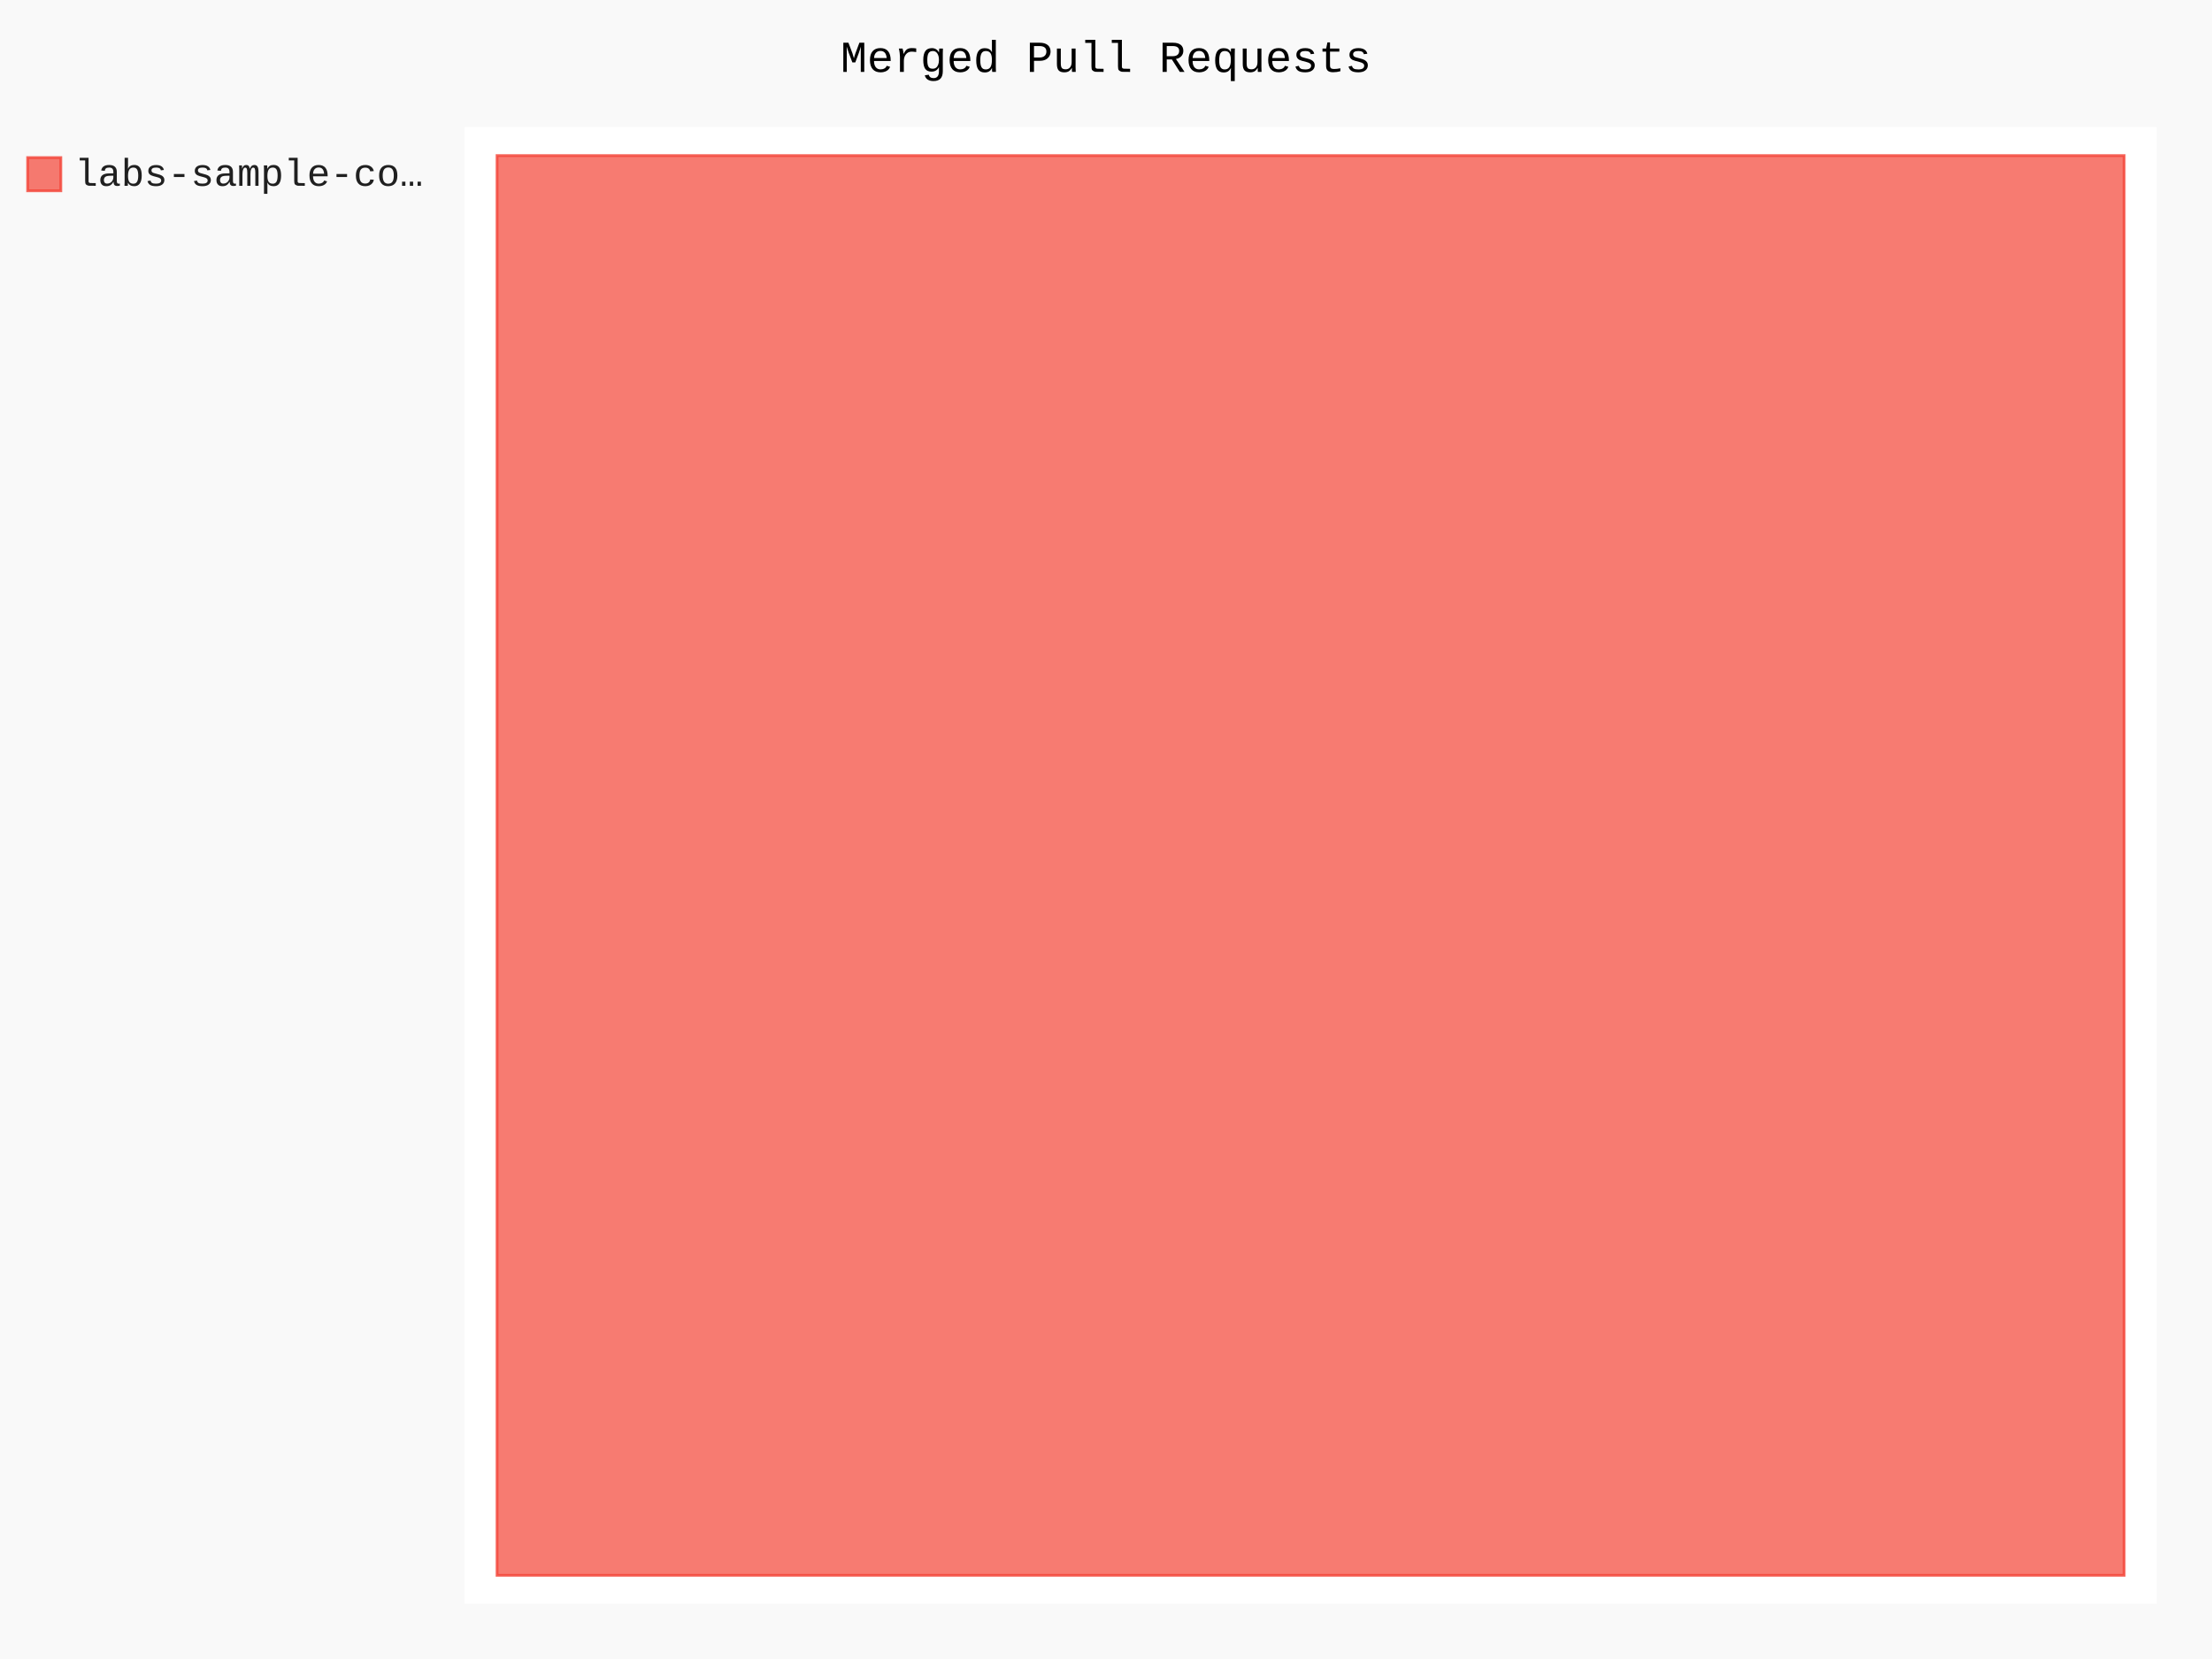
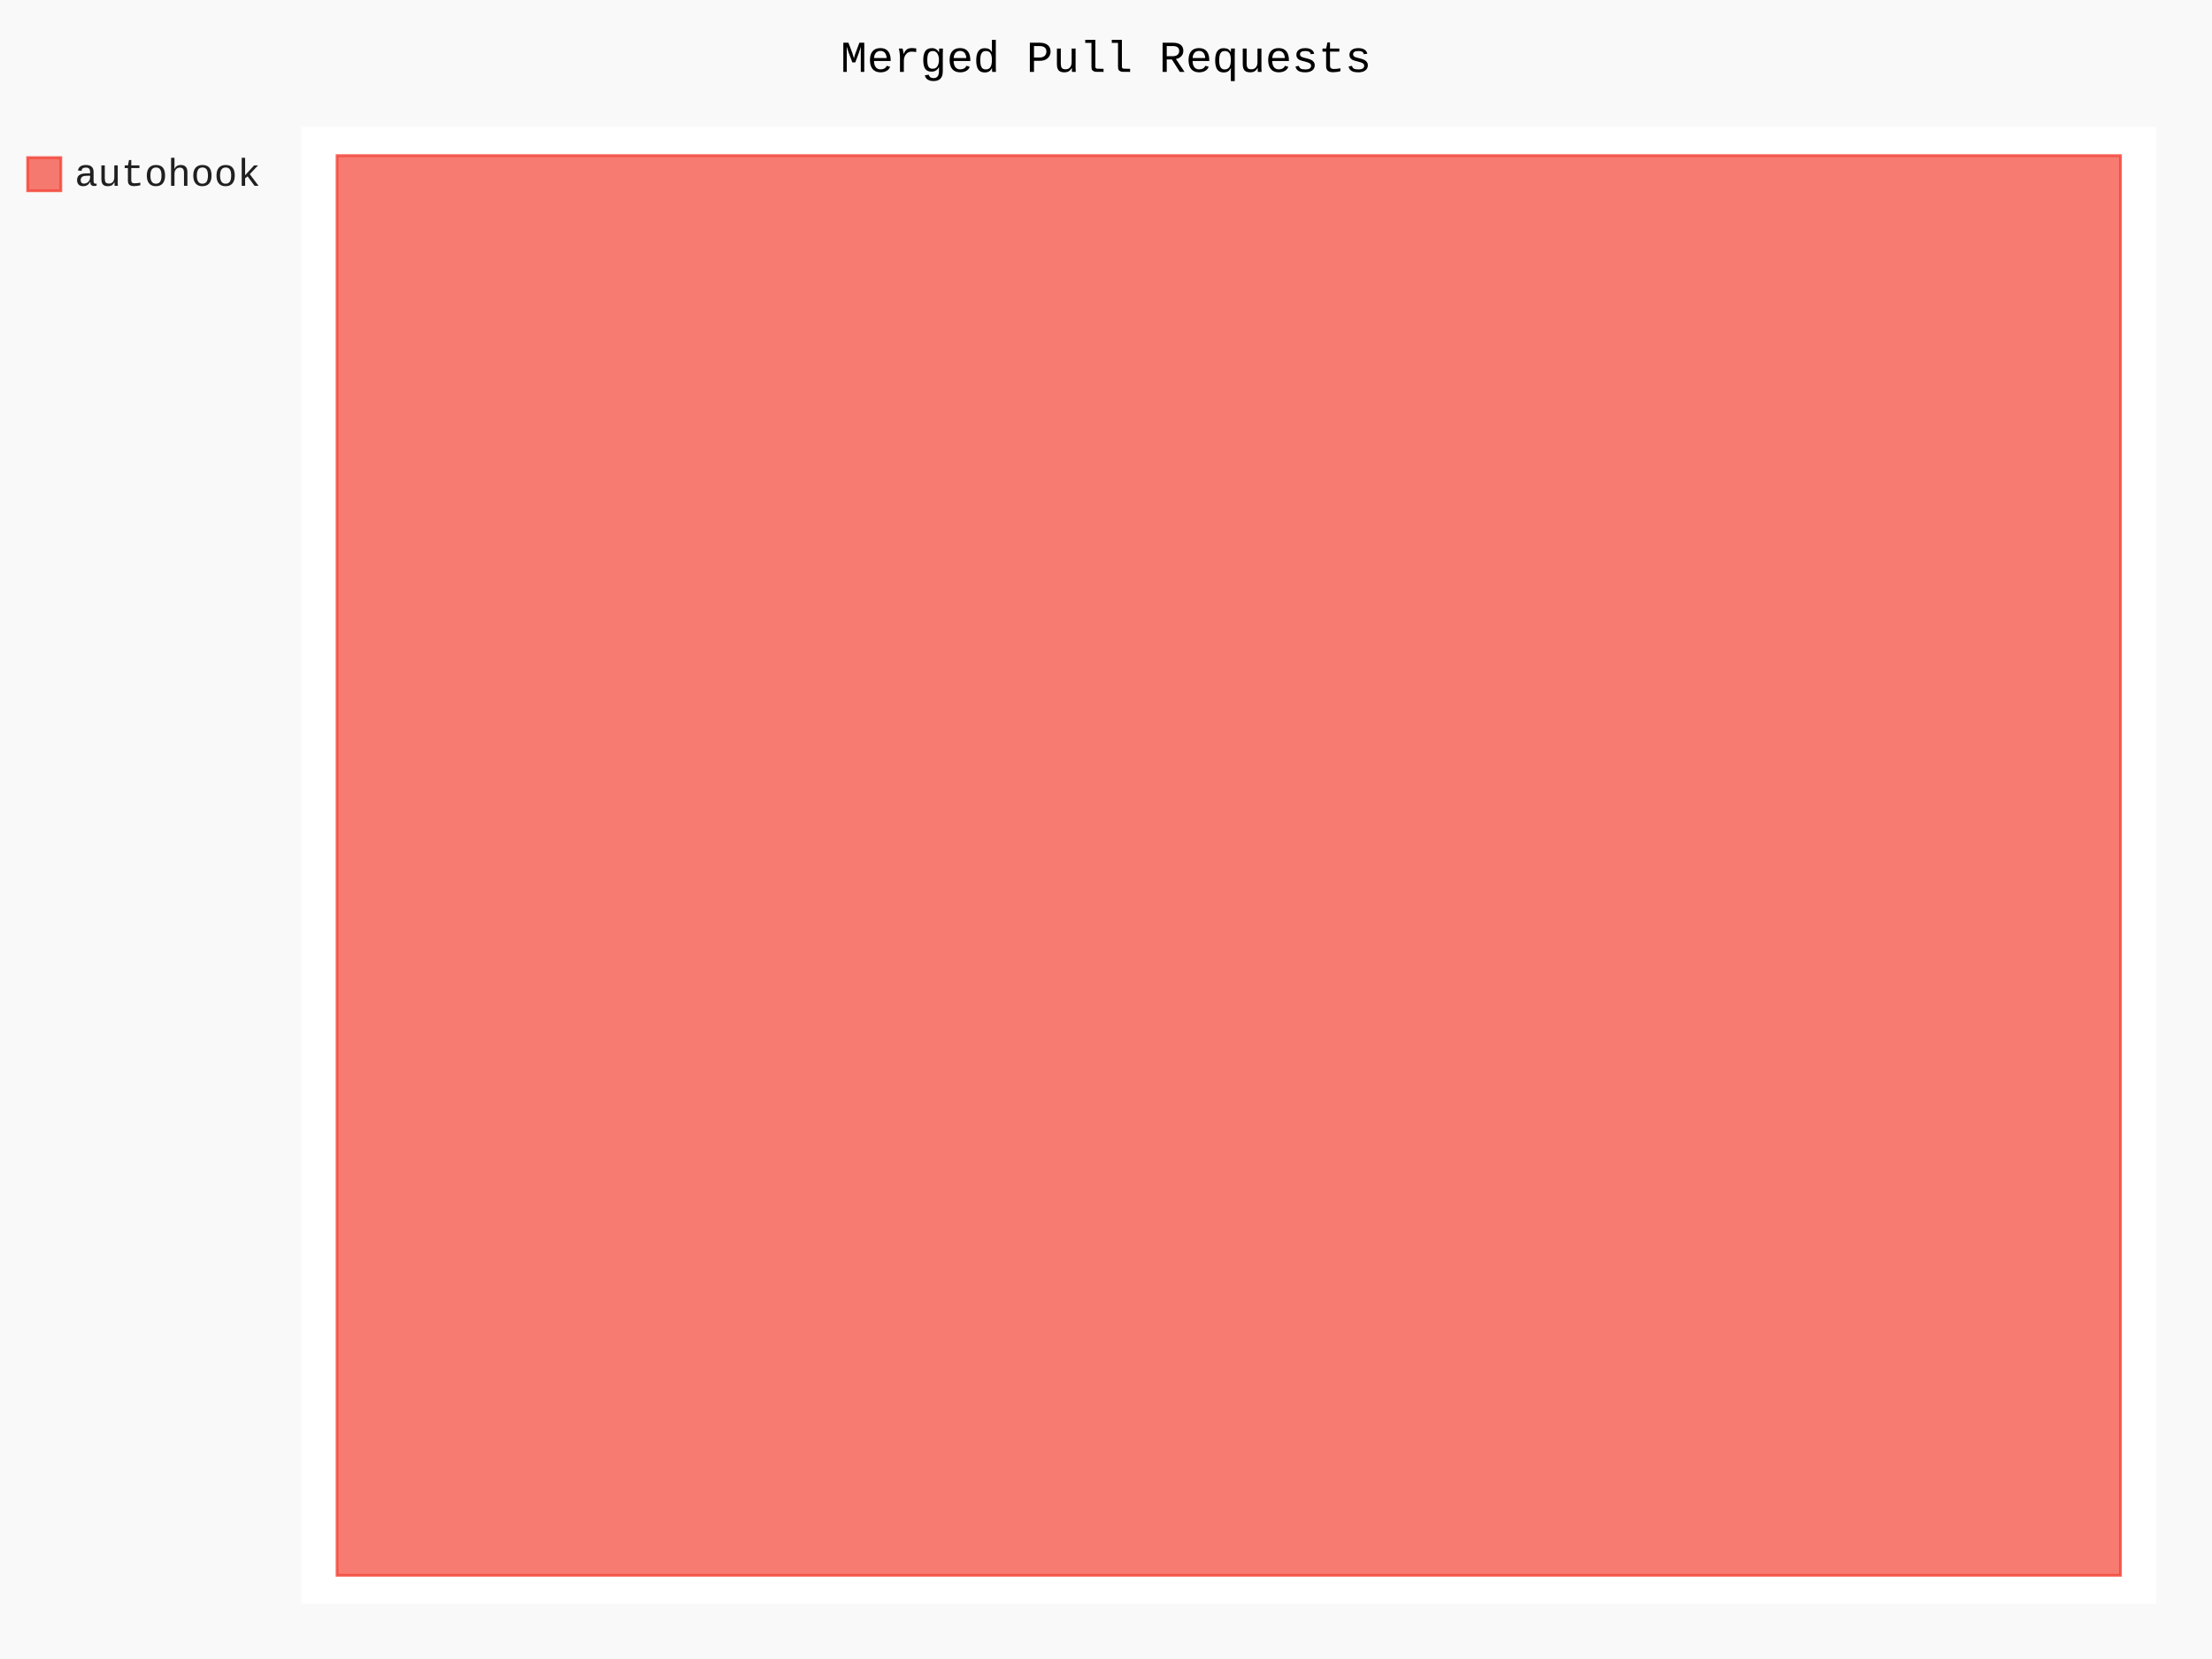
- <svg xmlns="http://www.w3.org/2000/svg" class="pygal-chart" id="chart-dd423835-6266-4ee7-b2b2-9eb6a460d38c" viewBox="0 0 800 600">
+ <svg xmlns="http://www.w3.org/2000/svg" class="pygal-chart" id="chart-56ca1458-902d-4921-888b-a549cda6a138" viewBox="0 0 800 600">
  <defs>
-     <style type="text/css">#chart-dd423835-6266-4ee7-b2b2-9eb6a460d38c{-webkit-user-select:none;-webkit-font-smoothing:antialiased;font-family:Consolas,"Liberation Mono",Menlo,Courier,monospace}#chart-dd423835-6266-4ee7-b2b2-9eb6a460d38c .title{font-family:Consolas,"Liberation Mono",Menlo,Courier,monospace;font-size:16px}#chart-dd423835-6266-4ee7-b2b2-9eb6a460d38c .legends .legend text{font-family:Consolas,"Liberation Mono",Menlo,Courier,monospace;font-size:14px}#chart-dd423835-6266-4ee7-b2b2-9eb6a460d38c .axis text{font-family:Consolas,"Liberation Mono",Menlo,Courier,monospace;font-size:10px}#chart-dd423835-6266-4ee7-b2b2-9eb6a460d38c .axis text.major{font-family:Consolas,"Liberation Mono",Menlo,Courier,monospace;font-size:10px}#chart-dd423835-6266-4ee7-b2b2-9eb6a460d38c .text-overlay text.value{font-family:Consolas,"Liberation Mono",Menlo,Courier,monospace;font-size:16px}#chart-dd423835-6266-4ee7-b2b2-9eb6a460d38c .text-overlay text.label{font-family:Consolas,"Liberation Mono",Menlo,Courier,monospace;font-size:10px}#chart-dd423835-6266-4ee7-b2b2-9eb6a460d38c .tooltip{font-family:Consolas,"Liberation Mono",Menlo,Courier,monospace;font-size:14px}#chart-dd423835-6266-4ee7-b2b2-9eb6a460d38c text.no_data{font-family:Consolas,"Liberation Mono",Menlo,Courier,monospace;font-size:64px}
- #chart-dd423835-6266-4ee7-b2b2-9eb6a460d38c{background-color:rgba(249,249,249,1)}#chart-dd423835-6266-4ee7-b2b2-9eb6a460d38c path,#chart-dd423835-6266-4ee7-b2b2-9eb6a460d38c line,#chart-dd423835-6266-4ee7-b2b2-9eb6a460d38c rect,#chart-dd423835-6266-4ee7-b2b2-9eb6a460d38c circle{-webkit-transition:150ms;-moz-transition:150ms;transition:150ms}#chart-dd423835-6266-4ee7-b2b2-9eb6a460d38c .graph &gt; .background{fill:rgba(249,249,249,1)}#chart-dd423835-6266-4ee7-b2b2-9eb6a460d38c .plot &gt; .background{fill:rgba(255,255,255,1)}#chart-dd423835-6266-4ee7-b2b2-9eb6a460d38c .graph{fill:rgba(0,0,0,.87)}#chart-dd423835-6266-4ee7-b2b2-9eb6a460d38c text.no_data{fill:rgba(0,0,0,1)}#chart-dd423835-6266-4ee7-b2b2-9eb6a460d38c .title{fill:rgba(0,0,0,1)}#chart-dd423835-6266-4ee7-b2b2-9eb6a460d38c .legends .legend text{fill:rgba(0,0,0,.87)}#chart-dd423835-6266-4ee7-b2b2-9eb6a460d38c .legends .legend:hover text{fill:rgba(0,0,0,1)}#chart-dd423835-6266-4ee7-b2b2-9eb6a460d38c .axis .line{stroke:rgba(0,0,0,1)}#chart-dd423835-6266-4ee7-b2b2-9eb6a460d38c .axis .guide.line{stroke:rgba(0,0,0,.54)}#chart-dd423835-6266-4ee7-b2b2-9eb6a460d38c .axis .major.line{stroke:rgba(0,0,0,.87)}#chart-dd423835-6266-4ee7-b2b2-9eb6a460d38c .axis text.major{fill:rgba(0,0,0,1)}#chart-dd423835-6266-4ee7-b2b2-9eb6a460d38c .axis.y .guides:hover .guide.line,#chart-dd423835-6266-4ee7-b2b2-9eb6a460d38c .line-graph .axis.x .guides:hover .guide.line,#chart-dd423835-6266-4ee7-b2b2-9eb6a460d38c .stackedline-graph .axis.x .guides:hover .guide.line,#chart-dd423835-6266-4ee7-b2b2-9eb6a460d38c .xy-graph .axis.x .guides:hover .guide.line{stroke:rgba(0,0,0,1)}#chart-dd423835-6266-4ee7-b2b2-9eb6a460d38c .axis .guides:hover text{fill:rgba(0,0,0,1)}#chart-dd423835-6266-4ee7-b2b2-9eb6a460d38c .reactive{fill-opacity:.7;stroke-opacity:.8}#chart-dd423835-6266-4ee7-b2b2-9eb6a460d38c .ci{stroke:rgba(0,0,0,.87)}#chart-dd423835-6266-4ee7-b2b2-9eb6a460d38c .reactive.active,#chart-dd423835-6266-4ee7-b2b2-9eb6a460d38c .active .reactive{fill-opacity:.8;stroke-opacity:.9;stroke-width:4}#chart-dd423835-6266-4ee7-b2b2-9eb6a460d38c .ci .reactive.active{stroke-width:1.5}#chart-dd423835-6266-4ee7-b2b2-9eb6a460d38c .series text{fill:rgba(0,0,0,1)}#chart-dd423835-6266-4ee7-b2b2-9eb6a460d38c .tooltip rect{fill:rgba(255,255,255,1);stroke:rgba(0,0,0,1);-webkit-transition:opacity 150ms;-moz-transition:opacity 150ms;transition:opacity 150ms}#chart-dd423835-6266-4ee7-b2b2-9eb6a460d38c .tooltip .label{fill:rgba(0,0,0,.87)}#chart-dd423835-6266-4ee7-b2b2-9eb6a460d38c .tooltip .label{fill:rgba(0,0,0,.87)}#chart-dd423835-6266-4ee7-b2b2-9eb6a460d38c .tooltip .legend{font-size:.8em;fill:rgba(0,0,0,.54)}#chart-dd423835-6266-4ee7-b2b2-9eb6a460d38c .tooltip .x_label{font-size:.6em;fill:rgba(0,0,0,1)}#chart-dd423835-6266-4ee7-b2b2-9eb6a460d38c .tooltip .xlink{font-size:.5em;text-decoration:underline}#chart-dd423835-6266-4ee7-b2b2-9eb6a460d38c .tooltip .value{font-size:1.5em}#chart-dd423835-6266-4ee7-b2b2-9eb6a460d38c .bound{font-size:.5em}#chart-dd423835-6266-4ee7-b2b2-9eb6a460d38c .max-value{font-size:.75em;fill:rgba(0,0,0,.54)}#chart-dd423835-6266-4ee7-b2b2-9eb6a460d38c .map-element{fill:rgba(255,255,255,1);stroke:rgba(0,0,0,.54) !important}#chart-dd423835-6266-4ee7-b2b2-9eb6a460d38c .map-element .reactive{fill-opacity:inherit;stroke-opacity:inherit}#chart-dd423835-6266-4ee7-b2b2-9eb6a460d38c .color-0,#chart-dd423835-6266-4ee7-b2b2-9eb6a460d38c .color-0 a:visited{stroke:#F44336;fill:#F44336}#chart-dd423835-6266-4ee7-b2b2-9eb6a460d38c .text-overlay .color-0 text{fill:black}
- #chart-dd423835-6266-4ee7-b2b2-9eb6a460d38c text.no_data{text-anchor:middle}#chart-dd423835-6266-4ee7-b2b2-9eb6a460d38c .guide.line{fill:none}#chart-dd423835-6266-4ee7-b2b2-9eb6a460d38c .centered{text-anchor:middle}#chart-dd423835-6266-4ee7-b2b2-9eb6a460d38c .title{text-anchor:middle}#chart-dd423835-6266-4ee7-b2b2-9eb6a460d38c .legends .legend text{fill-opacity:1}#chart-dd423835-6266-4ee7-b2b2-9eb6a460d38c .axis.x text{text-anchor:middle}#chart-dd423835-6266-4ee7-b2b2-9eb6a460d38c .axis.x:not(.web) text[transform]{text-anchor:start}#chart-dd423835-6266-4ee7-b2b2-9eb6a460d38c .axis.x:not(.web) text[transform].backwards{text-anchor:end}#chart-dd423835-6266-4ee7-b2b2-9eb6a460d38c .axis.y text{text-anchor:end}#chart-dd423835-6266-4ee7-b2b2-9eb6a460d38c .axis.y text[transform].backwards{text-anchor:start}#chart-dd423835-6266-4ee7-b2b2-9eb6a460d38c .axis.y2 text{text-anchor:start}#chart-dd423835-6266-4ee7-b2b2-9eb6a460d38c .axis.y2 text[transform].backwards{text-anchor:end}#chart-dd423835-6266-4ee7-b2b2-9eb6a460d38c .axis .guide.line{stroke-dasharray:4,4}#chart-dd423835-6266-4ee7-b2b2-9eb6a460d38c .axis .major.guide.line{stroke-dasharray:6,6}#chart-dd423835-6266-4ee7-b2b2-9eb6a460d38c .horizontal .axis.y .guide.line,#chart-dd423835-6266-4ee7-b2b2-9eb6a460d38c .horizontal .axis.y2 .guide.line,#chart-dd423835-6266-4ee7-b2b2-9eb6a460d38c .vertical .axis.x .guide.line{opacity:0}#chart-dd423835-6266-4ee7-b2b2-9eb6a460d38c .horizontal .axis.always_show .guide.line,#chart-dd423835-6266-4ee7-b2b2-9eb6a460d38c .vertical .axis.always_show .guide.line{opacity:1 !important}#chart-dd423835-6266-4ee7-b2b2-9eb6a460d38c .axis.y .guides:hover .guide.line,#chart-dd423835-6266-4ee7-b2b2-9eb6a460d38c .axis.y2 .guides:hover .guide.line,#chart-dd423835-6266-4ee7-b2b2-9eb6a460d38c .axis.x .guides:hover .guide.line{opacity:1}#chart-dd423835-6266-4ee7-b2b2-9eb6a460d38c .axis .guides:hover text{opacity:1}#chart-dd423835-6266-4ee7-b2b2-9eb6a460d38c .nofill{fill:none}#chart-dd423835-6266-4ee7-b2b2-9eb6a460d38c .subtle-fill{fill-opacity:.2}#chart-dd423835-6266-4ee7-b2b2-9eb6a460d38c .dot{stroke-width:1px;fill-opacity:1}#chart-dd423835-6266-4ee7-b2b2-9eb6a460d38c .dot.active{stroke-width:5px}#chart-dd423835-6266-4ee7-b2b2-9eb6a460d38c .dot.negative{fill:transparent}#chart-dd423835-6266-4ee7-b2b2-9eb6a460d38c text,#chart-dd423835-6266-4ee7-b2b2-9eb6a460d38c tspan{stroke:none !important}#chart-dd423835-6266-4ee7-b2b2-9eb6a460d38c .series text.active{opacity:1}#chart-dd423835-6266-4ee7-b2b2-9eb6a460d38c .tooltip rect{fill-opacity:.95;stroke-width:.5}#chart-dd423835-6266-4ee7-b2b2-9eb6a460d38c .tooltip text{fill-opacity:1}#chart-dd423835-6266-4ee7-b2b2-9eb6a460d38c .showable{visibility:hidden}#chart-dd423835-6266-4ee7-b2b2-9eb6a460d38c .showable.shown{visibility:visible}#chart-dd423835-6266-4ee7-b2b2-9eb6a460d38c .gauge-background{fill:rgba(229,229,229,1);stroke:none}#chart-dd423835-6266-4ee7-b2b2-9eb6a460d38c .bg-lines{stroke:rgba(249,249,249,1);stroke-width:2px}</style>
+     <style type="text/css">#chart-56ca1458-902d-4921-888b-a549cda6a138{-webkit-user-select:none;-webkit-font-smoothing:antialiased;font-family:Consolas,"Liberation Mono",Menlo,Courier,monospace}#chart-56ca1458-902d-4921-888b-a549cda6a138 .title{font-family:Consolas,"Liberation Mono",Menlo,Courier,monospace;font-size:16px}#chart-56ca1458-902d-4921-888b-a549cda6a138 .legends .legend text{font-family:Consolas,"Liberation Mono",Menlo,Courier,monospace;font-size:14px}#chart-56ca1458-902d-4921-888b-a549cda6a138 .axis text{font-family:Consolas,"Liberation Mono",Menlo,Courier,monospace;font-size:10px}#chart-56ca1458-902d-4921-888b-a549cda6a138 .axis text.major{font-family:Consolas,"Liberation Mono",Menlo,Courier,monospace;font-size:10px}#chart-56ca1458-902d-4921-888b-a549cda6a138 .text-overlay text.value{font-family:Consolas,"Liberation Mono",Menlo,Courier,monospace;font-size:16px}#chart-56ca1458-902d-4921-888b-a549cda6a138 .text-overlay text.label{font-family:Consolas,"Liberation Mono",Menlo,Courier,monospace;font-size:10px}#chart-56ca1458-902d-4921-888b-a549cda6a138 .tooltip{font-family:Consolas,"Liberation Mono",Menlo,Courier,monospace;font-size:14px}#chart-56ca1458-902d-4921-888b-a549cda6a138 text.no_data{font-family:Consolas,"Liberation Mono",Menlo,Courier,monospace;font-size:64px}
+ #chart-56ca1458-902d-4921-888b-a549cda6a138{background-color:rgba(249,249,249,1)}#chart-56ca1458-902d-4921-888b-a549cda6a138 path,#chart-56ca1458-902d-4921-888b-a549cda6a138 line,#chart-56ca1458-902d-4921-888b-a549cda6a138 rect,#chart-56ca1458-902d-4921-888b-a549cda6a138 circle{-webkit-transition:150ms;-moz-transition:150ms;transition:150ms}#chart-56ca1458-902d-4921-888b-a549cda6a138 .graph &gt; .background{fill:rgba(249,249,249,1)}#chart-56ca1458-902d-4921-888b-a549cda6a138 .plot &gt; .background{fill:rgba(255,255,255,1)}#chart-56ca1458-902d-4921-888b-a549cda6a138 .graph{fill:rgba(0,0,0,.87)}#chart-56ca1458-902d-4921-888b-a549cda6a138 text.no_data{fill:rgba(0,0,0,1)}#chart-56ca1458-902d-4921-888b-a549cda6a138 .title{fill:rgba(0,0,0,1)}#chart-56ca1458-902d-4921-888b-a549cda6a138 .legends .legend text{fill:rgba(0,0,0,.87)}#chart-56ca1458-902d-4921-888b-a549cda6a138 .legends .legend:hover text{fill:rgba(0,0,0,1)}#chart-56ca1458-902d-4921-888b-a549cda6a138 .axis .line{stroke:rgba(0,0,0,1)}#chart-56ca1458-902d-4921-888b-a549cda6a138 .axis .guide.line{stroke:rgba(0,0,0,.54)}#chart-56ca1458-902d-4921-888b-a549cda6a138 .axis .major.line{stroke:rgba(0,0,0,.87)}#chart-56ca1458-902d-4921-888b-a549cda6a138 .axis text.major{fill:rgba(0,0,0,1)}#chart-56ca1458-902d-4921-888b-a549cda6a138 .axis.y .guides:hover .guide.line,#chart-56ca1458-902d-4921-888b-a549cda6a138 .line-graph .axis.x .guides:hover .guide.line,#chart-56ca1458-902d-4921-888b-a549cda6a138 .stackedline-graph .axis.x .guides:hover .guide.line,#chart-56ca1458-902d-4921-888b-a549cda6a138 .xy-graph .axis.x .guides:hover .guide.line{stroke:rgba(0,0,0,1)}#chart-56ca1458-902d-4921-888b-a549cda6a138 .axis .guides:hover text{fill:rgba(0,0,0,1)}#chart-56ca1458-902d-4921-888b-a549cda6a138 .reactive{fill-opacity:.7;stroke-opacity:.8}#chart-56ca1458-902d-4921-888b-a549cda6a138 .ci{stroke:rgba(0,0,0,.87)}#chart-56ca1458-902d-4921-888b-a549cda6a138 .reactive.active,#chart-56ca1458-902d-4921-888b-a549cda6a138 .active .reactive{fill-opacity:.8;stroke-opacity:.9;stroke-width:4}#chart-56ca1458-902d-4921-888b-a549cda6a138 .ci .reactive.active{stroke-width:1.5}#chart-56ca1458-902d-4921-888b-a549cda6a138 .series text{fill:rgba(0,0,0,1)}#chart-56ca1458-902d-4921-888b-a549cda6a138 .tooltip rect{fill:rgba(255,255,255,1);stroke:rgba(0,0,0,1);-webkit-transition:opacity 150ms;-moz-transition:opacity 150ms;transition:opacity 150ms}#chart-56ca1458-902d-4921-888b-a549cda6a138 .tooltip .label{fill:rgba(0,0,0,.87)}#chart-56ca1458-902d-4921-888b-a549cda6a138 .tooltip .label{fill:rgba(0,0,0,.87)}#chart-56ca1458-902d-4921-888b-a549cda6a138 .tooltip .legend{font-size:.8em;fill:rgba(0,0,0,.54)}#chart-56ca1458-902d-4921-888b-a549cda6a138 .tooltip .x_label{font-size:.6em;fill:rgba(0,0,0,1)}#chart-56ca1458-902d-4921-888b-a549cda6a138 .tooltip .xlink{font-size:.5em;text-decoration:underline}#chart-56ca1458-902d-4921-888b-a549cda6a138 .tooltip .value{font-size:1.5em}#chart-56ca1458-902d-4921-888b-a549cda6a138 .bound{font-size:.5em}#chart-56ca1458-902d-4921-888b-a549cda6a138 .max-value{font-size:.75em;fill:rgba(0,0,0,.54)}#chart-56ca1458-902d-4921-888b-a549cda6a138 .map-element{fill:rgba(255,255,255,1);stroke:rgba(0,0,0,.54) !important}#chart-56ca1458-902d-4921-888b-a549cda6a138 .map-element .reactive{fill-opacity:inherit;stroke-opacity:inherit}#chart-56ca1458-902d-4921-888b-a549cda6a138 .color-0,#chart-56ca1458-902d-4921-888b-a549cda6a138 .color-0 a:visited{stroke:#F44336;fill:#F44336}#chart-56ca1458-902d-4921-888b-a549cda6a138 .text-overlay .color-0 text{fill:black}
+ #chart-56ca1458-902d-4921-888b-a549cda6a138 text.no_data{text-anchor:middle}#chart-56ca1458-902d-4921-888b-a549cda6a138 .guide.line{fill:none}#chart-56ca1458-902d-4921-888b-a549cda6a138 .centered{text-anchor:middle}#chart-56ca1458-902d-4921-888b-a549cda6a138 .title{text-anchor:middle}#chart-56ca1458-902d-4921-888b-a549cda6a138 .legends .legend text{fill-opacity:1}#chart-56ca1458-902d-4921-888b-a549cda6a138 .axis.x text{text-anchor:middle}#chart-56ca1458-902d-4921-888b-a549cda6a138 .axis.x:not(.web) text[transform]{text-anchor:start}#chart-56ca1458-902d-4921-888b-a549cda6a138 .axis.x:not(.web) text[transform].backwards{text-anchor:end}#chart-56ca1458-902d-4921-888b-a549cda6a138 .axis.y text{text-anchor:end}#chart-56ca1458-902d-4921-888b-a549cda6a138 .axis.y text[transform].backwards{text-anchor:start}#chart-56ca1458-902d-4921-888b-a549cda6a138 .axis.y2 text{text-anchor:start}#chart-56ca1458-902d-4921-888b-a549cda6a138 .axis.y2 text[transform].backwards{text-anchor:end}#chart-56ca1458-902d-4921-888b-a549cda6a138 .axis .guide.line{stroke-dasharray:4,4}#chart-56ca1458-902d-4921-888b-a549cda6a138 .axis .major.guide.line{stroke-dasharray:6,6}#chart-56ca1458-902d-4921-888b-a549cda6a138 .horizontal .axis.y .guide.line,#chart-56ca1458-902d-4921-888b-a549cda6a138 .horizontal .axis.y2 .guide.line,#chart-56ca1458-902d-4921-888b-a549cda6a138 .vertical .axis.x .guide.line{opacity:0}#chart-56ca1458-902d-4921-888b-a549cda6a138 .horizontal .axis.always_show .guide.line,#chart-56ca1458-902d-4921-888b-a549cda6a138 .vertical .axis.always_show .guide.line{opacity:1 !important}#chart-56ca1458-902d-4921-888b-a549cda6a138 .axis.y .guides:hover .guide.line,#chart-56ca1458-902d-4921-888b-a549cda6a138 .axis.y2 .guides:hover .guide.line,#chart-56ca1458-902d-4921-888b-a549cda6a138 .axis.x .guides:hover .guide.line{opacity:1}#chart-56ca1458-902d-4921-888b-a549cda6a138 .axis .guides:hover text{opacity:1}#chart-56ca1458-902d-4921-888b-a549cda6a138 .nofill{fill:none}#chart-56ca1458-902d-4921-888b-a549cda6a138 .subtle-fill{fill-opacity:.2}#chart-56ca1458-902d-4921-888b-a549cda6a138 .dot{stroke-width:1px;fill-opacity:1}#chart-56ca1458-902d-4921-888b-a549cda6a138 .dot.active{stroke-width:5px}#chart-56ca1458-902d-4921-888b-a549cda6a138 .dot.negative{fill:transparent}#chart-56ca1458-902d-4921-888b-a549cda6a138 text,#chart-56ca1458-902d-4921-888b-a549cda6a138 tspan{stroke:none !important}#chart-56ca1458-902d-4921-888b-a549cda6a138 .series text.active{opacity:1}#chart-56ca1458-902d-4921-888b-a549cda6a138 .tooltip rect{fill-opacity:.95;stroke-width:.5}#chart-56ca1458-902d-4921-888b-a549cda6a138 .tooltip text{fill-opacity:1}#chart-56ca1458-902d-4921-888b-a549cda6a138 .showable{visibility:hidden}#chart-56ca1458-902d-4921-888b-a549cda6a138 .showable.shown{visibility:visible}#chart-56ca1458-902d-4921-888b-a549cda6a138 .gauge-background{fill:rgba(229,229,229,1);stroke:none}#chart-56ca1458-902d-4921-888b-a549cda6a138 .bg-lines{stroke:rgba(249,249,249,1);stroke-width:2px}</style>
  </defs>
  <g class="graph treemap-graph vertical">
    <rect class="background" height="600" width="800" x="0" y="0" />
-     <g class="plot" transform="translate(168, 46)">
-       <rect class="background" height="534" width="612.0" x="0" y="0" />
+     <g class="plot" transform="translate(109, 46)">
+       <rect class="background" height="534" width="670.8" x="0" y="0" />
      <g class="series serie-0 color-0">
        <g class="rects">
          <g class="rect">
-             <rect class="rect reactive tooltip-trigger" height="513.462" width="588.462" x="11.769" y="10.269" />
+             <rect class="rect reactive tooltip-trigger" height="513.462" width="645.0" x="12.9" y="10.269" />
          </g>
        </g>
      </g>
    </g>
    <g class="titles">
      <text class="title plot_title" x="400.0" y="26">Merged Pull Requests</text>
    </g>
-     <g class="plot overlay" transform="translate(168, 46)">
+     <g class="plot overlay" transform="translate(109, 46)">
      <g class="series serie-0 color-0" />
    </g>
-     <g class="plot text-overlay" transform="translate(168, 46)">
+     <g class="plot text-overlay" transform="translate(109, 46)">
      <g class="series serie-0 color-0" />
    </g>
-     <g class="plot tooltip-overlay" transform="translate(168, 46)">
+     <g class="plot tooltip-overlay" transform="translate(109, 46)">
      <g class="tooltip" style="opacity: 0" transform="translate(0 0)">
        <rect class="tooltip-box" height="0" rx="0" ry="0" width="0" />
        <g class="text" />
      </g>
    </g>
    <g class="legends" transform="translate(10, 56)">
      <g class="legend reactive activate-serie" id="activate-serie-0">
        <rect class="color-0 reactive" height="12" width="12" x="0.0" y="1.0" />
-         <text x="17.0" y="11.2">labs-sample-co…</text>
+         <text x="17.0" y="11.2">autohook</text>
      </g>
    </g>
    <g class="legends" transform="translate(790, 56)" />
  </g>
</svg>
